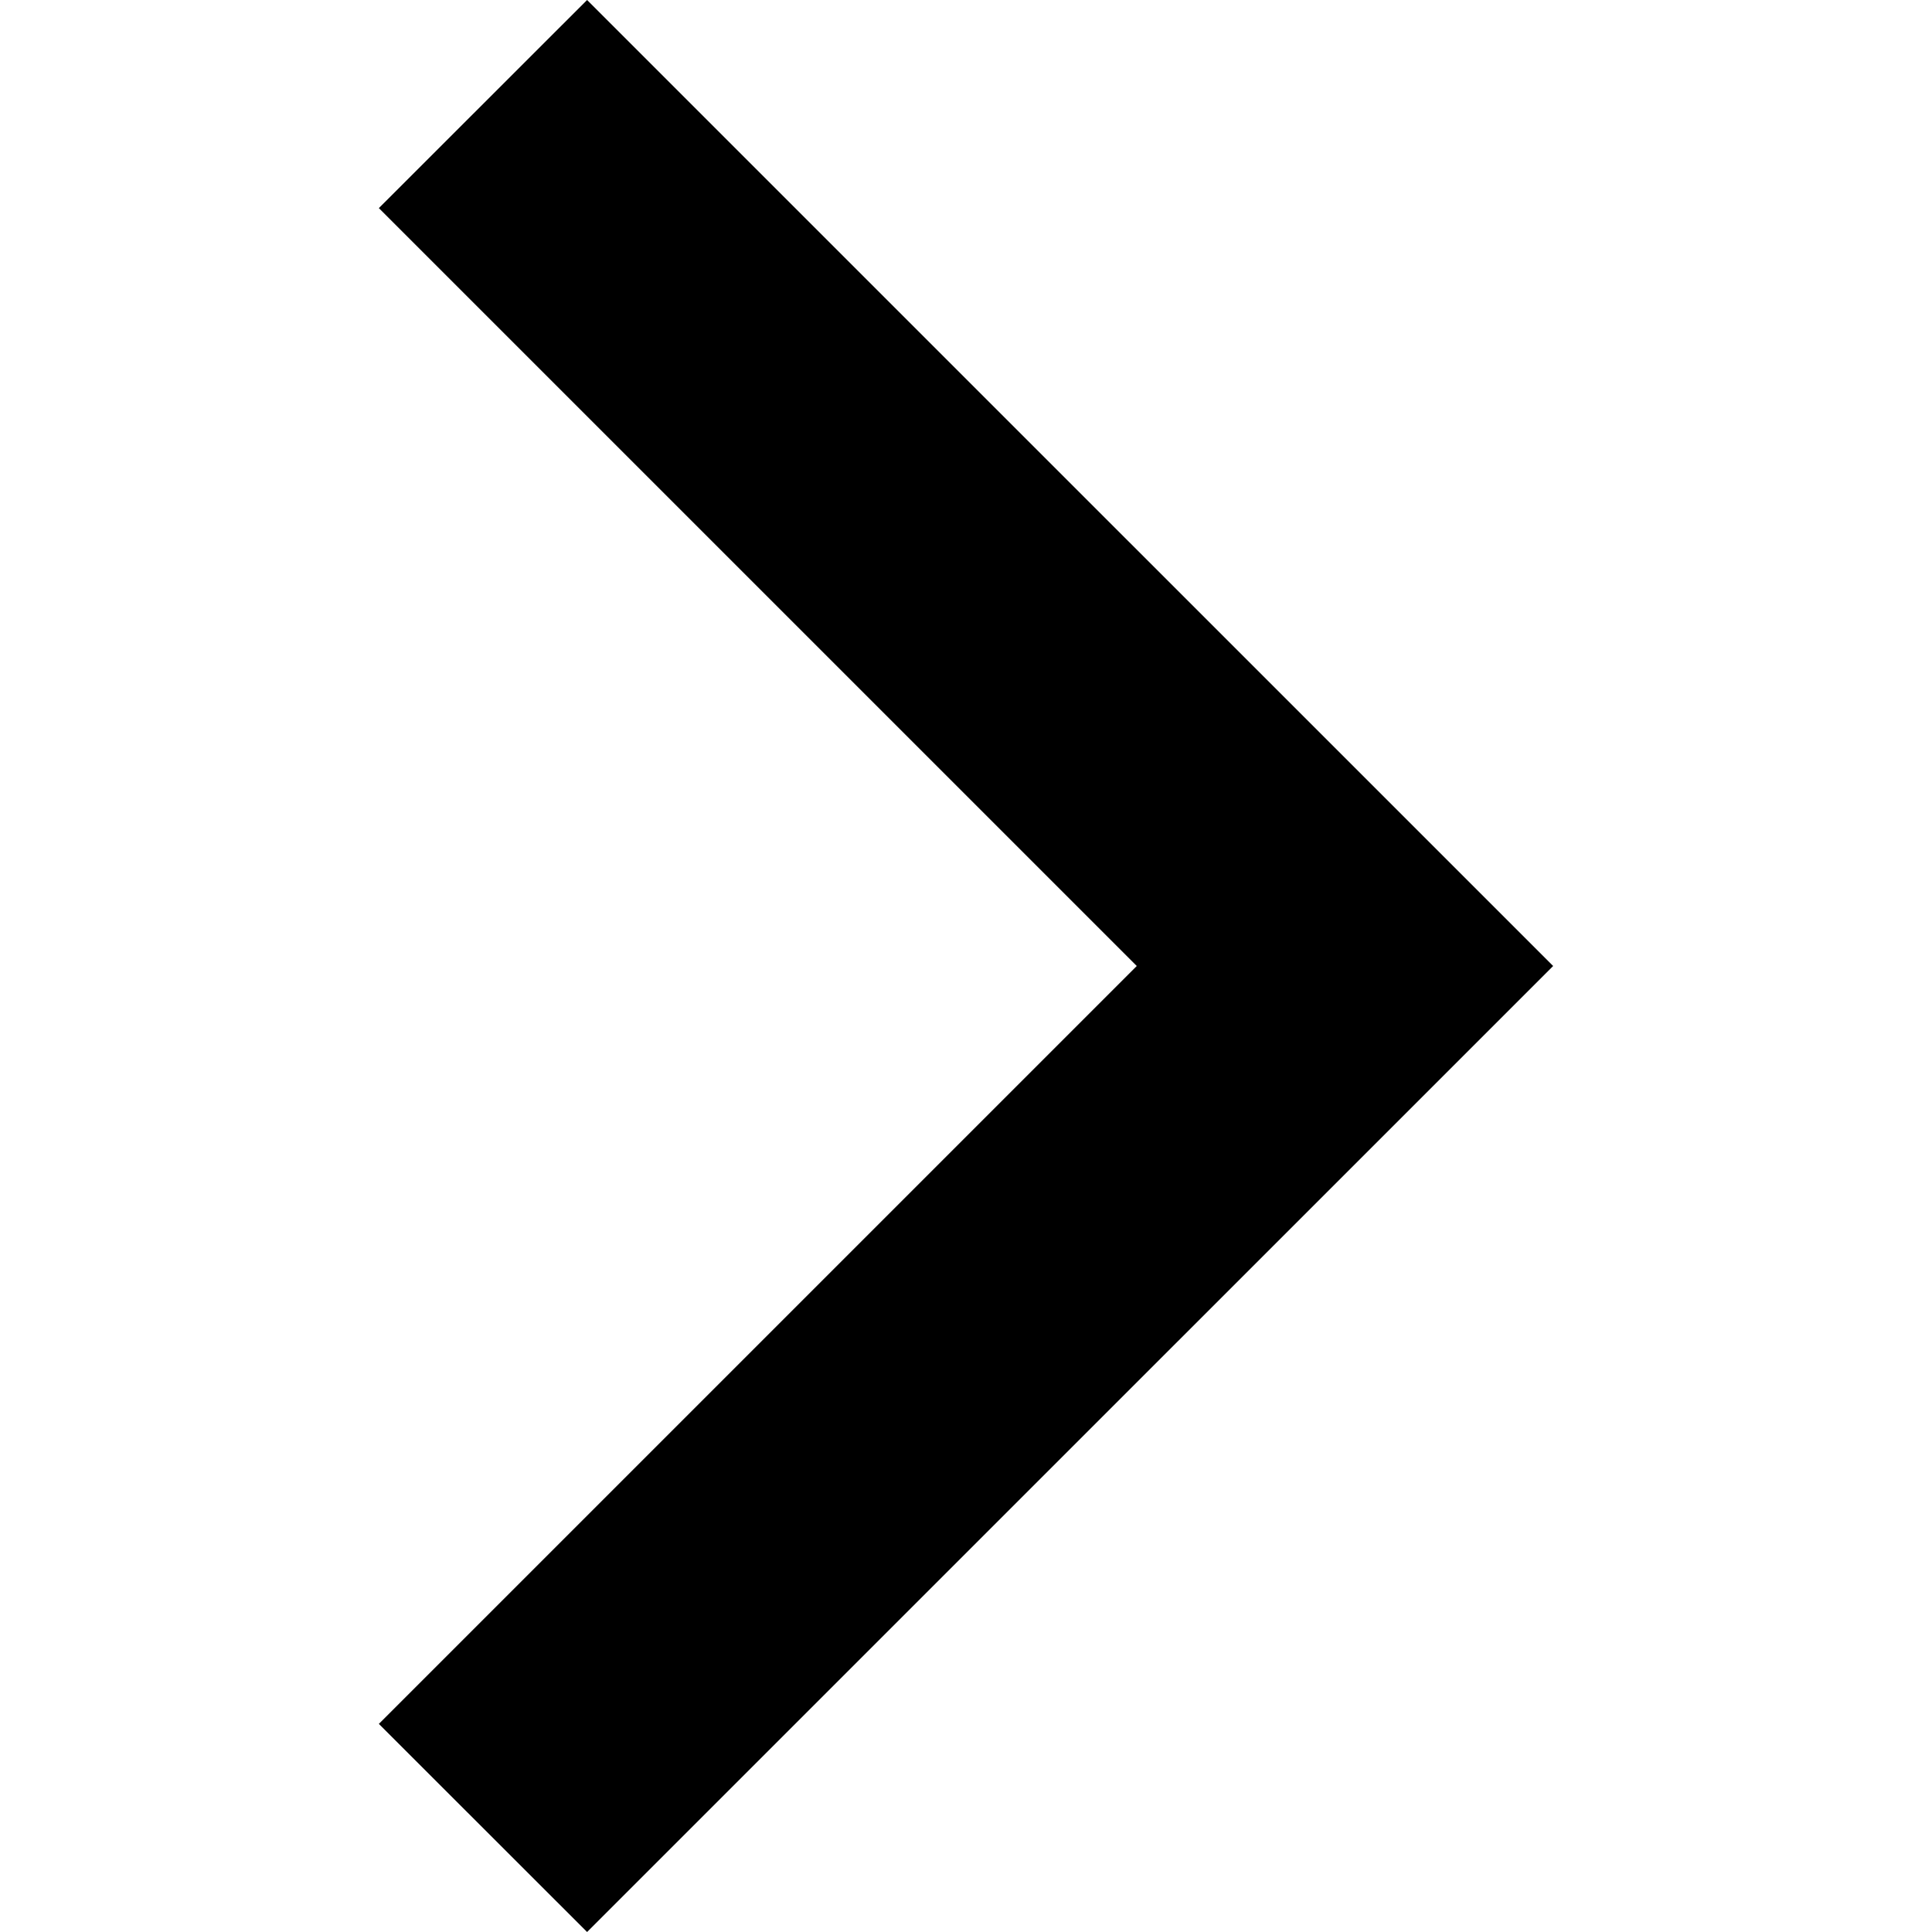
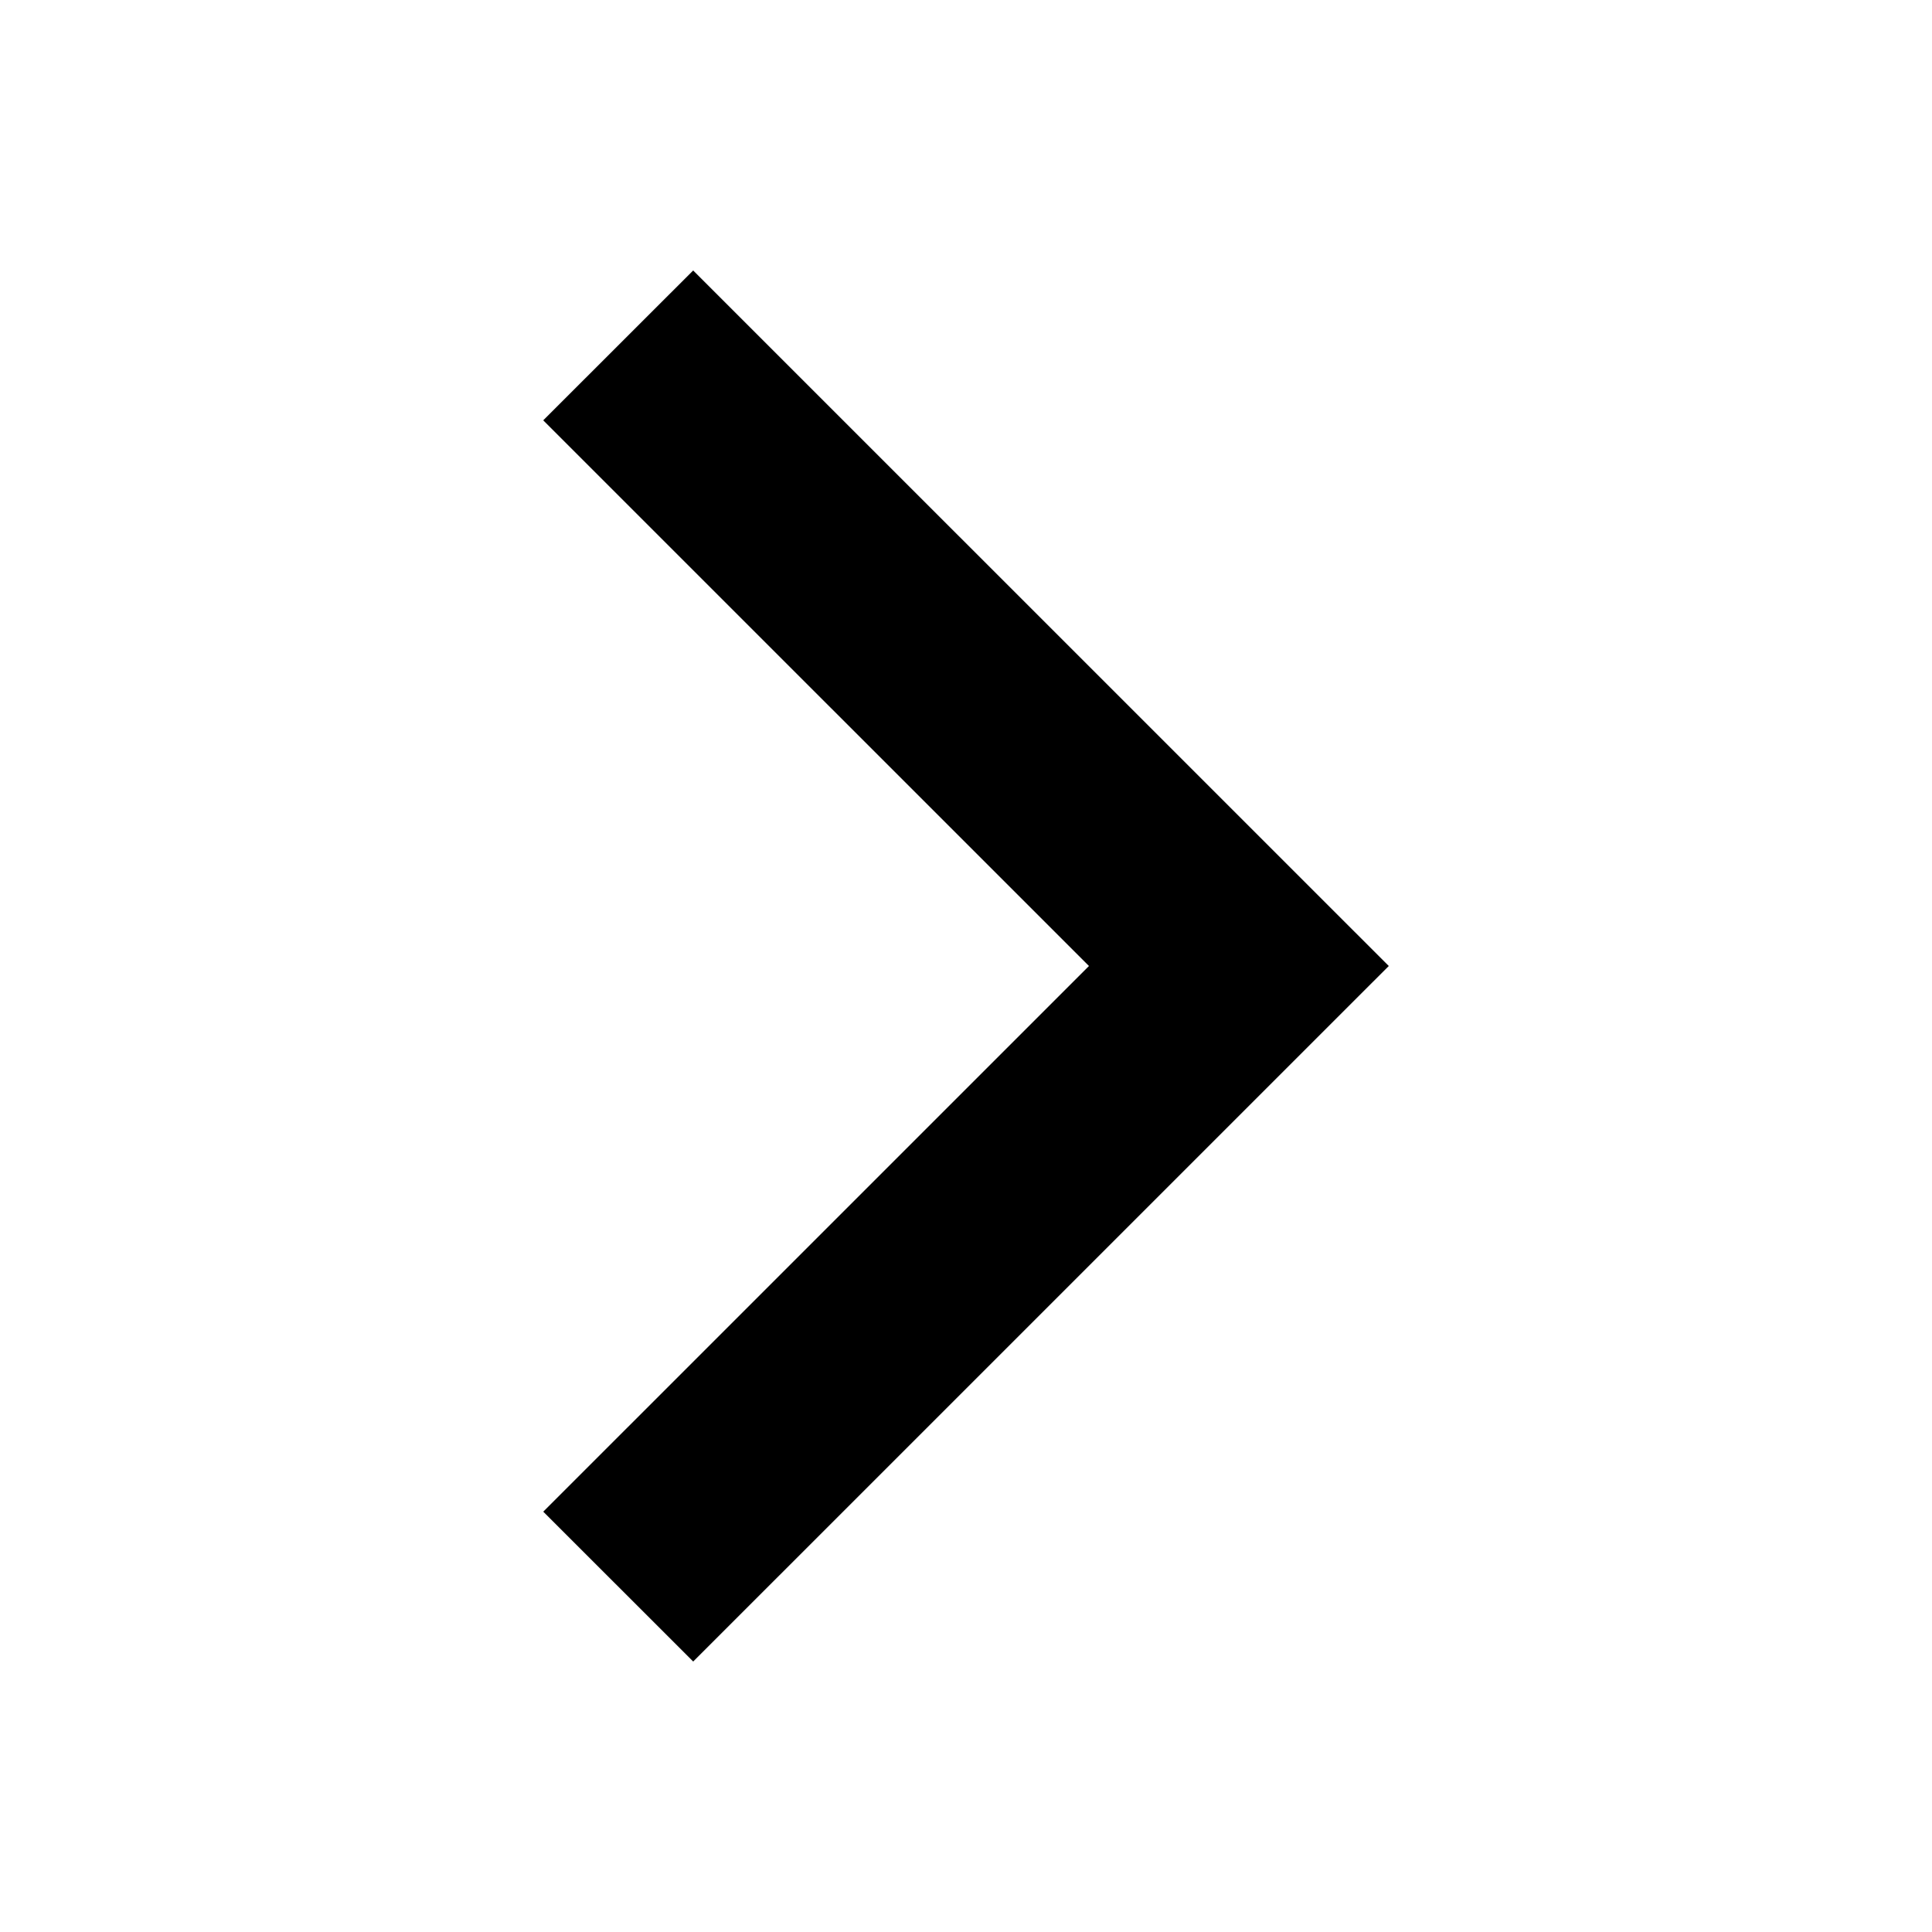
<svg xmlns="http://www.w3.org/2000/svg" width="64" height="64" viewBox="0 0 64 64">
-   <path d="M51.45 32L19.448 0 12.55 6.894 37.657 32 12.55 57.106 19.448 64" />
+   <path d="M46.005 32L22.962 8.96l-4.967 4.964L36.073 32 17.996 50.076l4.967 4.964L46.005 32z" />
</svg>
